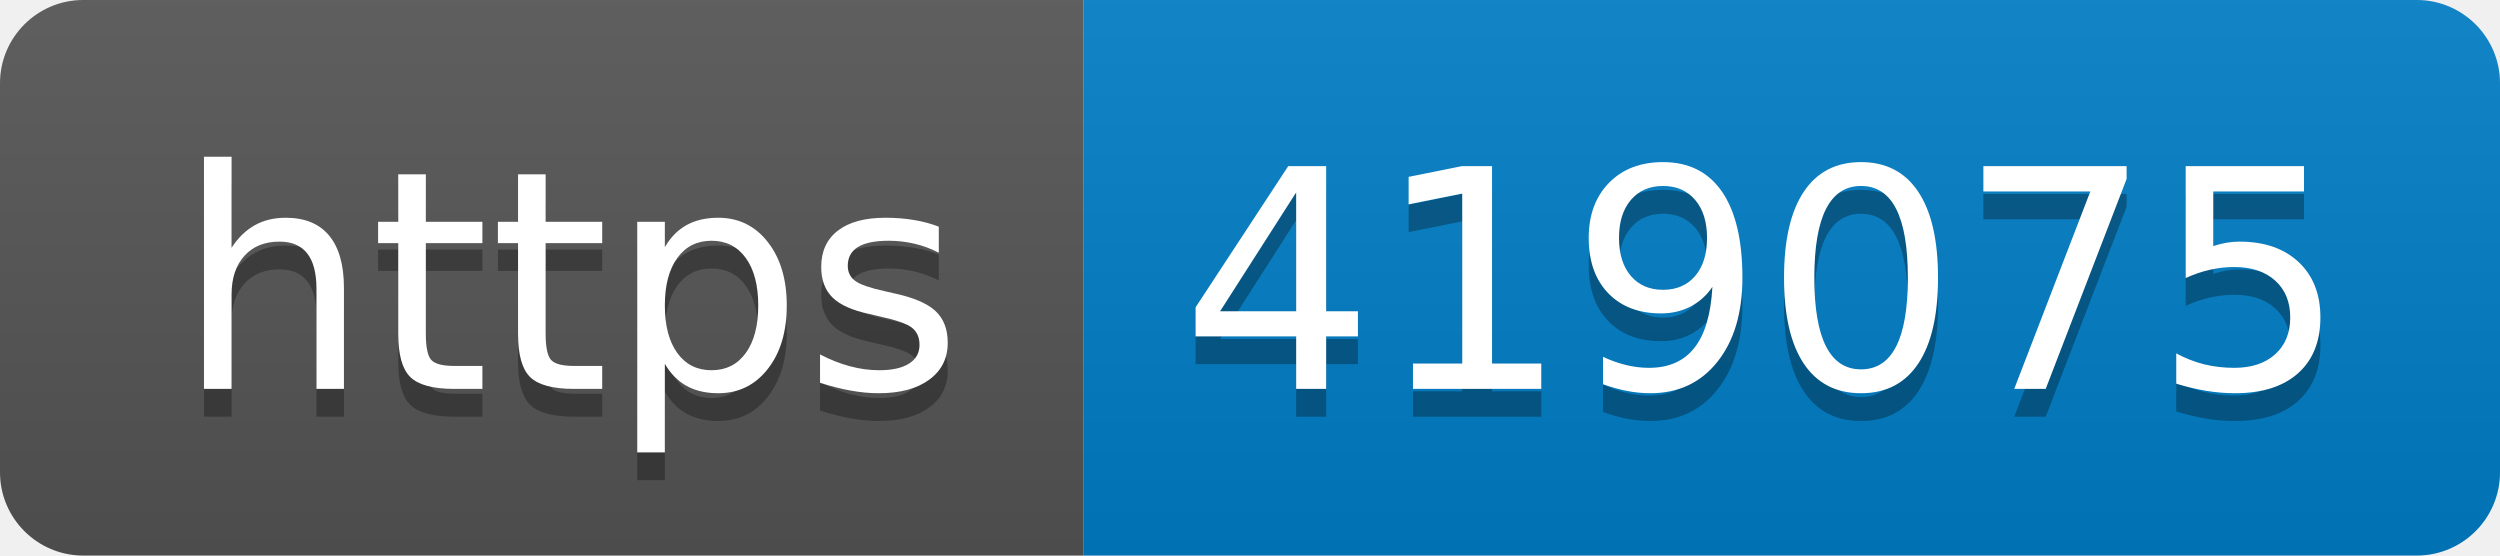
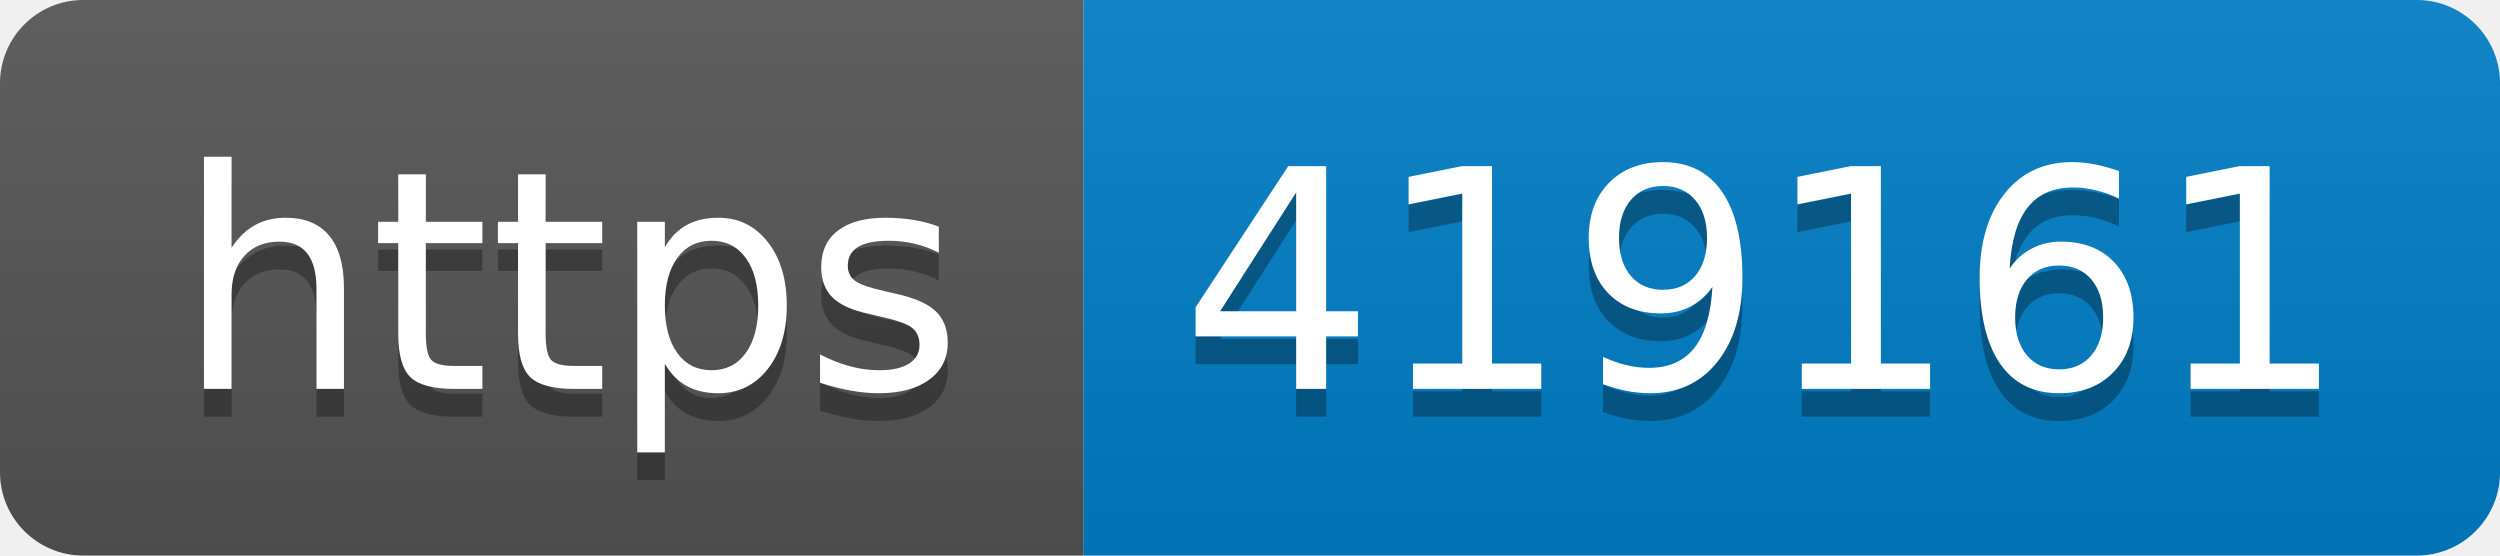
- <svg xmlns="http://www.w3.org/2000/svg" width="90" height="20" role="img" aria-label="https: 419075">
+ <svg xmlns="http://www.w3.org/2000/svg" width="90" height="20" role="img" aria-label="https: 419161">
  <linearGradient id="s" x2="0" y2="100%">
    <stop offset="0" stop-color="#bbb" stop-opacity=".1" />
    <stop offset="1" stop-opacity=".1" />
  </linearGradient>
  <clipPath id="r">
    <rect width="90" height="20" rx="3" fill="#fff" />
  </clipPath>
  <g clip-path="url(#r)">
    <rect width="39" height="20" fill="#555" />
    <rect x="39" width="51" height="20" fill="#007ec6" />
    <rect width="90" height="20" fill="url(#s)" />
  </g>
  <g fill="#fff" text-anchor="middle" font-family="Verdana,Geneva,DejaVu Sans,sans-serif" text-rendering="geometricPrecision" font-size="110">
    <text aria-hidden="true" x="205" y="150" fill="#010101" fill-opacity=".3" transform="scale(.1)" textLength="290">https</text>
    <text x="205" y="140" transform="scale(.1)" fill="#fff" textLength="290">https</text>
-     <text aria-hidden="true" x="635" y="150" fill="#010101" fill-opacity=".3" transform="scale(.1)" textLength="410">419075</text>
-     <text x="635" y="140" transform="scale(.1)" fill="#fff" textLength="410">419075</text>
+     <text aria-hidden="true" x="635" y="150" fill="#010101" fill-opacity=".3" transform="scale(.1)" textLength="410">419161</text>
+     <text x="635" y="140" transform="scale(.1)" fill="#fff" textLength="410">419161</text>
  </g>
</svg>
